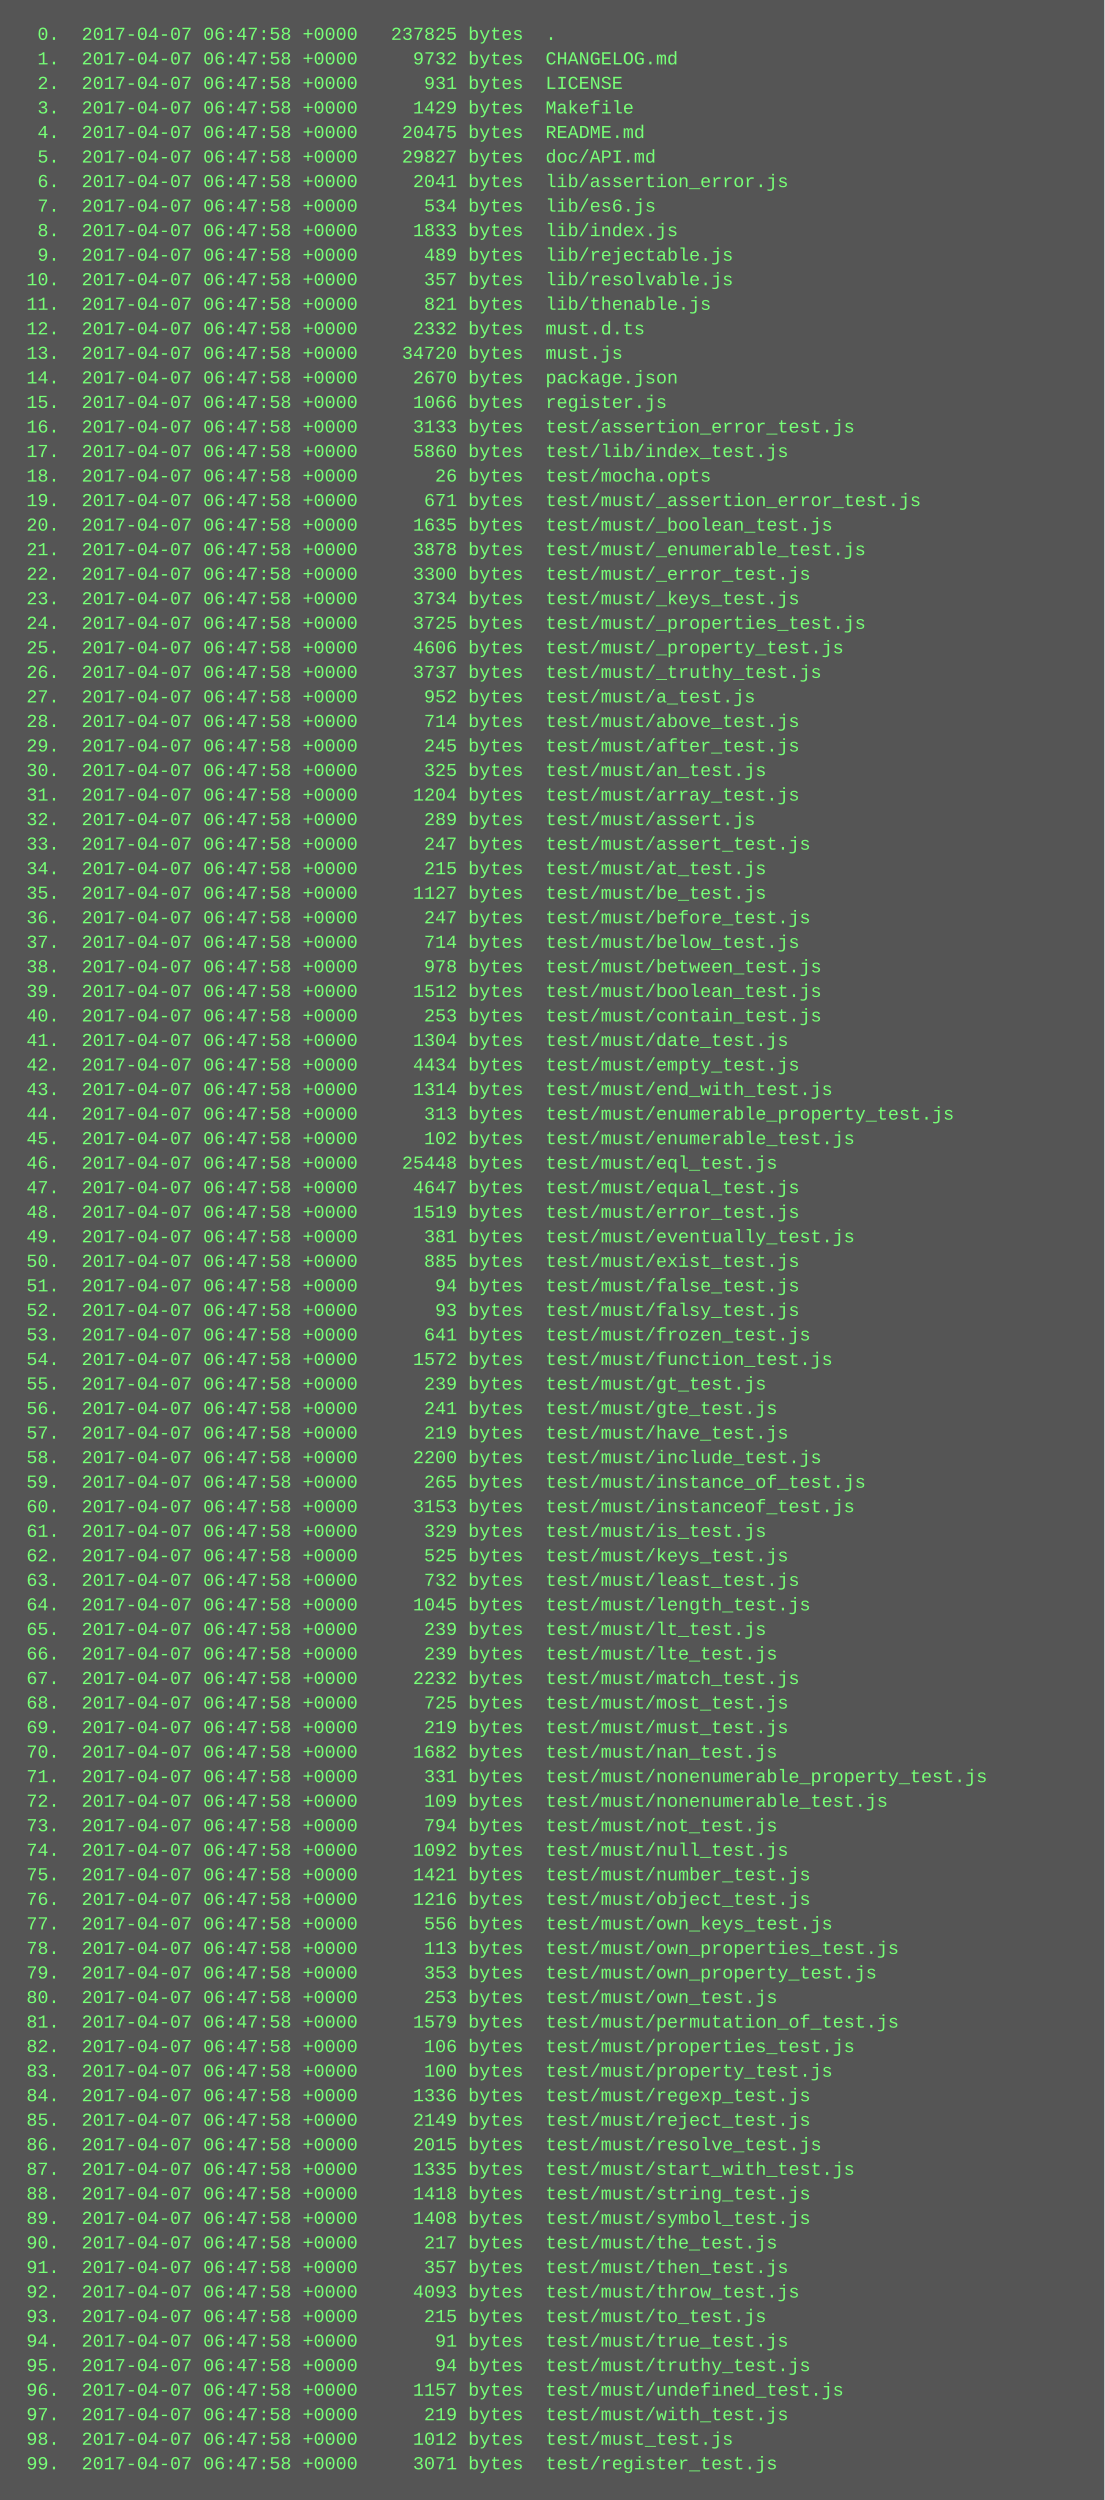
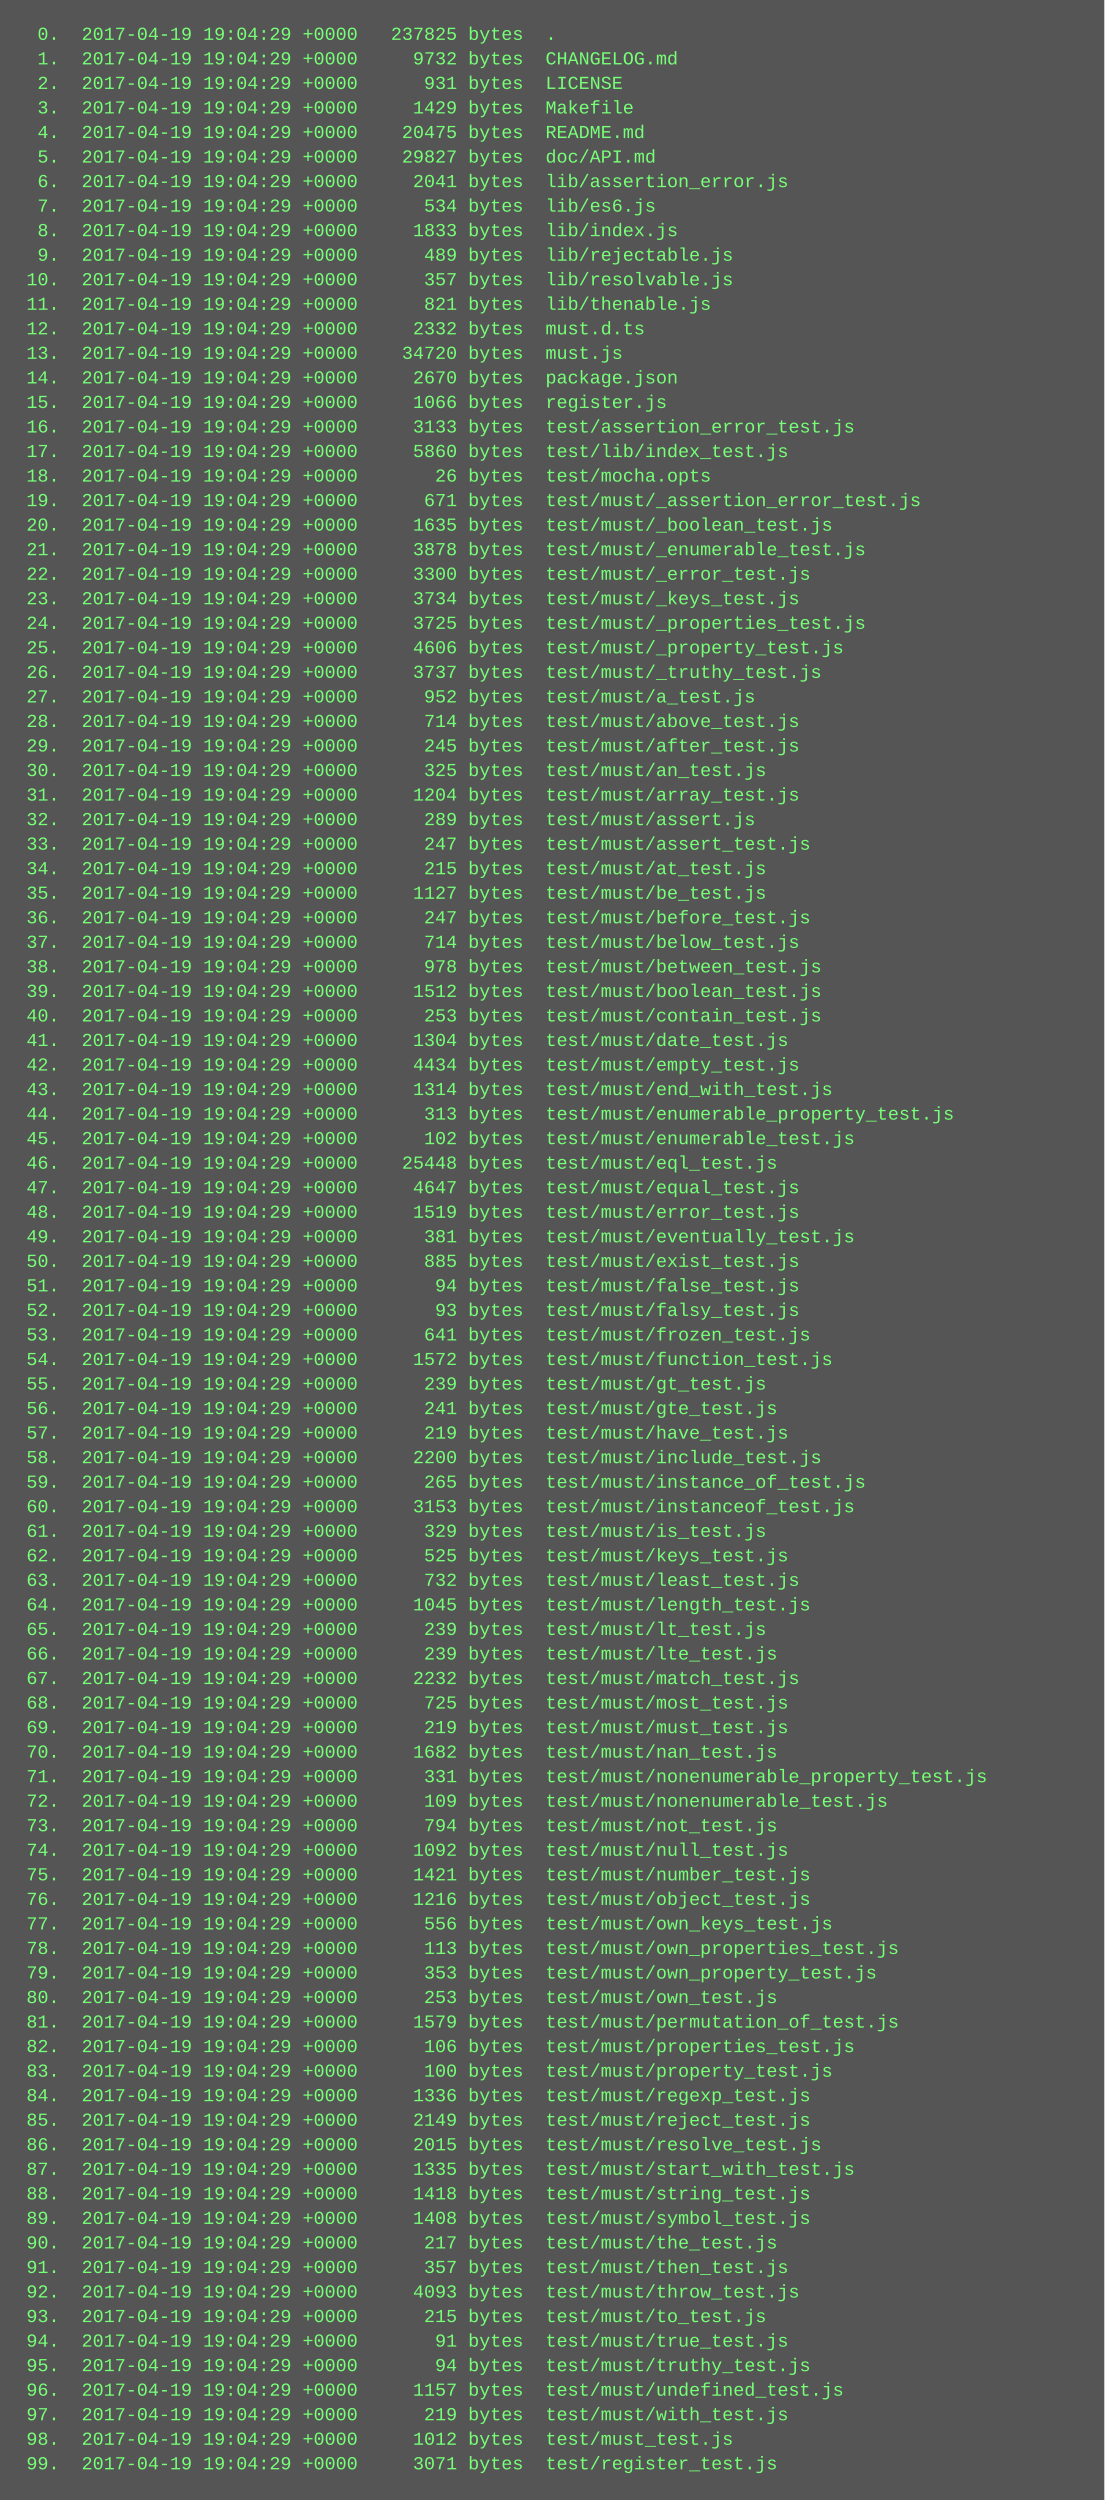
<svg xmlns="http://www.w3.org/2000/svg" height="1630" width="720">
  <rect height="1630" fill="#555" width="720" />
  <text fill="#7f7" font-family="Courier New" font-size="12" xml:space="preserve">
-     <tspan x="10" y="26">  0.  2017-04-07 06:47:58 +0000   237825 bytes  .</tspan>
-     <tspan x="10" y="42">  1.  2017-04-07 06:47:58 +0000     9732 bytes  CHANGELOG.md</tspan>
-     <tspan x="10" y="58">  2.  2017-04-07 06:47:58 +0000      931 bytes  LICENSE</tspan>
-     <tspan x="10" y="74">  3.  2017-04-07 06:47:58 +0000     1429 bytes  Makefile</tspan>
-     <tspan x="10" y="90">  4.  2017-04-07 06:47:58 +0000    20475 bytes  README.md</tspan>
-     <tspan x="10" y="106">  5.  2017-04-07 06:47:58 +0000    29827 bytes  doc/API.md</tspan>
-     <tspan x="10" y="122">  6.  2017-04-07 06:47:58 +0000     2041 bytes  lib/assertion_error.js</tspan>
-     <tspan x="10" y="138">  7.  2017-04-07 06:47:58 +0000      534 bytes  lib/es6.js</tspan>
-     <tspan x="10" y="154">  8.  2017-04-07 06:47:58 +0000     1833 bytes  lib/index.js</tspan>
-     <tspan x="10" y="170">  9.  2017-04-07 06:47:58 +0000      489 bytes  lib/rejectable.js</tspan>
-     <tspan x="10" y="186"> 10.  2017-04-07 06:47:58 +0000      357 bytes  lib/resolvable.js</tspan>
-     <tspan x="10" y="202"> 11.  2017-04-07 06:47:58 +0000      821 bytes  lib/thenable.js</tspan>
-     <tspan x="10" y="218"> 12.  2017-04-07 06:47:58 +0000     2332 bytes  must.d.ts</tspan>
-     <tspan x="10" y="234"> 13.  2017-04-07 06:47:58 +0000    34720 bytes  must.js</tspan>
-     <tspan x="10" y="250"> 14.  2017-04-07 06:47:58 +0000     2670 bytes  package.json</tspan>
-     <tspan x="10" y="266"> 15.  2017-04-07 06:47:58 +0000     1066 bytes  register.js</tspan>
-     <tspan x="10" y="282"> 16.  2017-04-07 06:47:58 +0000     3133 bytes  test/assertion_error_test.js</tspan>
-     <tspan x="10" y="298"> 17.  2017-04-07 06:47:58 +0000     5860 bytes  test/lib/index_test.js</tspan>
-     <tspan x="10" y="314"> 18.  2017-04-07 06:47:58 +0000       26 bytes  test/mocha.opts</tspan>
-     <tspan x="10" y="330"> 19.  2017-04-07 06:47:58 +0000      671 bytes  test/must/_assertion_error_test.js</tspan>
-     <tspan x="10" y="346"> 20.  2017-04-07 06:47:58 +0000     1635 bytes  test/must/_boolean_test.js</tspan>
-     <tspan x="10" y="362"> 21.  2017-04-07 06:47:58 +0000     3878 bytes  test/must/_enumerable_test.js</tspan>
-     <tspan x="10" y="378"> 22.  2017-04-07 06:47:58 +0000     3300 bytes  test/must/_error_test.js</tspan>
-     <tspan x="10" y="394"> 23.  2017-04-07 06:47:58 +0000     3734 bytes  test/must/_keys_test.js</tspan>
-     <tspan x="10" y="410"> 24.  2017-04-07 06:47:58 +0000     3725 bytes  test/must/_properties_test.js</tspan>
-     <tspan x="10" y="426"> 25.  2017-04-07 06:47:58 +0000     4606 bytes  test/must/_property_test.js</tspan>
-     <tspan x="10" y="442"> 26.  2017-04-07 06:47:58 +0000     3737 bytes  test/must/_truthy_test.js</tspan>
-     <tspan x="10" y="458"> 27.  2017-04-07 06:47:58 +0000      952 bytes  test/must/a_test.js</tspan>
-     <tspan x="10" y="474"> 28.  2017-04-07 06:47:58 +0000      714 bytes  test/must/above_test.js</tspan>
-     <tspan x="10" y="490"> 29.  2017-04-07 06:47:58 +0000      245 bytes  test/must/after_test.js</tspan>
-     <tspan x="10" y="506"> 30.  2017-04-07 06:47:58 +0000      325 bytes  test/must/an_test.js</tspan>
-     <tspan x="10" y="522"> 31.  2017-04-07 06:47:58 +0000     1204 bytes  test/must/array_test.js</tspan>
-     <tspan x="10" y="538"> 32.  2017-04-07 06:47:58 +0000      289 bytes  test/must/assert.js</tspan>
-     <tspan x="10" y="554"> 33.  2017-04-07 06:47:58 +0000      247 bytes  test/must/assert_test.js</tspan>
-     <tspan x="10" y="570"> 34.  2017-04-07 06:47:58 +0000      215 bytes  test/must/at_test.js</tspan>
-     <tspan x="10" y="586"> 35.  2017-04-07 06:47:58 +0000     1127 bytes  test/must/be_test.js</tspan>
-     <tspan x="10" y="602"> 36.  2017-04-07 06:47:58 +0000      247 bytes  test/must/before_test.js</tspan>
-     <tspan x="10" y="618"> 37.  2017-04-07 06:47:58 +0000      714 bytes  test/must/below_test.js</tspan>
-     <tspan x="10" y="634"> 38.  2017-04-07 06:47:58 +0000      978 bytes  test/must/between_test.js</tspan>
-     <tspan x="10" y="650"> 39.  2017-04-07 06:47:58 +0000     1512 bytes  test/must/boolean_test.js</tspan>
-     <tspan x="10" y="666"> 40.  2017-04-07 06:47:58 +0000      253 bytes  test/must/contain_test.js</tspan>
-     <tspan x="10" y="682"> 41.  2017-04-07 06:47:58 +0000     1304 bytes  test/must/date_test.js</tspan>
-     <tspan x="10" y="698"> 42.  2017-04-07 06:47:58 +0000     4434 bytes  test/must/empty_test.js</tspan>
-     <tspan x="10" y="714"> 43.  2017-04-07 06:47:58 +0000     1314 bytes  test/must/end_with_test.js</tspan>
-     <tspan x="10" y="730"> 44.  2017-04-07 06:47:58 +0000      313 bytes  test/must/enumerable_property_test.js</tspan>
-     <tspan x="10" y="746"> 45.  2017-04-07 06:47:58 +0000      102 bytes  test/must/enumerable_test.js</tspan>
-     <tspan x="10" y="762"> 46.  2017-04-07 06:47:58 +0000    25448 bytes  test/must/eql_test.js</tspan>
-     <tspan x="10" y="778"> 47.  2017-04-07 06:47:58 +0000     4647 bytes  test/must/equal_test.js</tspan>
-     <tspan x="10" y="794"> 48.  2017-04-07 06:47:58 +0000     1519 bytes  test/must/error_test.js</tspan>
-     <tspan x="10" y="810"> 49.  2017-04-07 06:47:58 +0000      381 bytes  test/must/eventually_test.js</tspan>
-     <tspan x="10" y="826"> 50.  2017-04-07 06:47:58 +0000      885 bytes  test/must/exist_test.js</tspan>
-     <tspan x="10" y="842"> 51.  2017-04-07 06:47:58 +0000       94 bytes  test/must/false_test.js</tspan>
-     <tspan x="10" y="858"> 52.  2017-04-07 06:47:58 +0000       93 bytes  test/must/falsy_test.js</tspan>
-     <tspan x="10" y="874"> 53.  2017-04-07 06:47:58 +0000      641 bytes  test/must/frozen_test.js</tspan>
-     <tspan x="10" y="890"> 54.  2017-04-07 06:47:58 +0000     1572 bytes  test/must/function_test.js</tspan>
-     <tspan x="10" y="906"> 55.  2017-04-07 06:47:58 +0000      239 bytes  test/must/gt_test.js</tspan>
-     <tspan x="10" y="922"> 56.  2017-04-07 06:47:58 +0000      241 bytes  test/must/gte_test.js</tspan>
-     <tspan x="10" y="938"> 57.  2017-04-07 06:47:58 +0000      219 bytes  test/must/have_test.js</tspan>
-     <tspan x="10" y="954"> 58.  2017-04-07 06:47:58 +0000     2200 bytes  test/must/include_test.js</tspan>
-     <tspan x="10" y="970"> 59.  2017-04-07 06:47:58 +0000      265 bytes  test/must/instance_of_test.js</tspan>
-     <tspan x="10" y="986"> 60.  2017-04-07 06:47:58 +0000     3153 bytes  test/must/instanceof_test.js</tspan>
-     <tspan x="10" y="1002"> 61.  2017-04-07 06:47:58 +0000      329 bytes  test/must/is_test.js</tspan>
-     <tspan x="10" y="1018"> 62.  2017-04-07 06:47:58 +0000      525 bytes  test/must/keys_test.js</tspan>
-     <tspan x="10" y="1034"> 63.  2017-04-07 06:47:58 +0000      732 bytes  test/must/least_test.js</tspan>
-     <tspan x="10" y="1050"> 64.  2017-04-07 06:47:58 +0000     1045 bytes  test/must/length_test.js</tspan>
-     <tspan x="10" y="1066"> 65.  2017-04-07 06:47:58 +0000      239 bytes  test/must/lt_test.js</tspan>
-     <tspan x="10" y="1082"> 66.  2017-04-07 06:47:58 +0000      239 bytes  test/must/lte_test.js</tspan>
-     <tspan x="10" y="1098"> 67.  2017-04-07 06:47:58 +0000     2232 bytes  test/must/match_test.js</tspan>
-     <tspan x="10" y="1114"> 68.  2017-04-07 06:47:58 +0000      725 bytes  test/must/most_test.js</tspan>
-     <tspan x="10" y="1130"> 69.  2017-04-07 06:47:58 +0000      219 bytes  test/must/must_test.js</tspan>
-     <tspan x="10" y="1146"> 70.  2017-04-07 06:47:58 +0000     1682 bytes  test/must/nan_test.js</tspan>
-     <tspan x="10" y="1162"> 71.  2017-04-07 06:47:58 +0000      331 bytes  test/must/nonenumerable_property_test.js</tspan>
-     <tspan x="10" y="1178"> 72.  2017-04-07 06:47:58 +0000      109 bytes  test/must/nonenumerable_test.js</tspan>
-     <tspan x="10" y="1194"> 73.  2017-04-07 06:47:58 +0000      794 bytes  test/must/not_test.js</tspan>
-     <tspan x="10" y="1210"> 74.  2017-04-07 06:47:58 +0000     1092 bytes  test/must/null_test.js</tspan>
-     <tspan x="10" y="1226"> 75.  2017-04-07 06:47:58 +0000     1421 bytes  test/must/number_test.js</tspan>
-     <tspan x="10" y="1242"> 76.  2017-04-07 06:47:58 +0000     1216 bytes  test/must/object_test.js</tspan>
-     <tspan x="10" y="1258"> 77.  2017-04-07 06:47:58 +0000      556 bytes  test/must/own_keys_test.js</tspan>
-     <tspan x="10" y="1274"> 78.  2017-04-07 06:47:58 +0000      113 bytes  test/must/own_properties_test.js</tspan>
-     <tspan x="10" y="1290"> 79.  2017-04-07 06:47:58 +0000      353 bytes  test/must/own_property_test.js</tspan>
-     <tspan x="10" y="1306"> 80.  2017-04-07 06:47:58 +0000      253 bytes  test/must/own_test.js</tspan>
-     <tspan x="10" y="1322"> 81.  2017-04-07 06:47:58 +0000     1579 bytes  test/must/permutation_of_test.js</tspan>
-     <tspan x="10" y="1338"> 82.  2017-04-07 06:47:58 +0000      106 bytes  test/must/properties_test.js</tspan>
-     <tspan x="10" y="1354"> 83.  2017-04-07 06:47:58 +0000      100 bytes  test/must/property_test.js</tspan>
-     <tspan x="10" y="1370"> 84.  2017-04-07 06:47:58 +0000     1336 bytes  test/must/regexp_test.js</tspan>
-     <tspan x="10" y="1386"> 85.  2017-04-07 06:47:58 +0000     2149 bytes  test/must/reject_test.js</tspan>
-     <tspan x="10" y="1402"> 86.  2017-04-07 06:47:58 +0000     2015 bytes  test/must/resolve_test.js</tspan>
-     <tspan x="10" y="1418"> 87.  2017-04-07 06:47:58 +0000     1335 bytes  test/must/start_with_test.js</tspan>
-     <tspan x="10" y="1434"> 88.  2017-04-07 06:47:58 +0000     1418 bytes  test/must/string_test.js</tspan>
-     <tspan x="10" y="1450"> 89.  2017-04-07 06:47:58 +0000     1408 bytes  test/must/symbol_test.js</tspan>
-     <tspan x="10" y="1466"> 90.  2017-04-07 06:47:58 +0000      217 bytes  test/must/the_test.js</tspan>
-     <tspan x="10" y="1482"> 91.  2017-04-07 06:47:58 +0000      357 bytes  test/must/then_test.js</tspan>
-     <tspan x="10" y="1498"> 92.  2017-04-07 06:47:58 +0000     4093 bytes  test/must/throw_test.js</tspan>
-     <tspan x="10" y="1514"> 93.  2017-04-07 06:47:58 +0000      215 bytes  test/must/to_test.js</tspan>
-     <tspan x="10" y="1530"> 94.  2017-04-07 06:47:58 +0000       91 bytes  test/must/true_test.js</tspan>
-     <tspan x="10" y="1546"> 95.  2017-04-07 06:47:58 +0000       94 bytes  test/must/truthy_test.js</tspan>
-     <tspan x="10" y="1562"> 96.  2017-04-07 06:47:58 +0000     1157 bytes  test/must/undefined_test.js</tspan>
-     <tspan x="10" y="1578"> 97.  2017-04-07 06:47:58 +0000      219 bytes  test/must/with_test.js</tspan>
-     <tspan x="10" y="1594"> 98.  2017-04-07 06:47:58 +0000     1012 bytes  test/must_test.js</tspan>
-     <tspan x="10" y="1610"> 99.  2017-04-07 06:47:58 +0000     3071 bytes  test/register_test.js</tspan>
+     <tspan x="10" y="26">  0.  2017-04-19 19:04:29 +0000   237825 bytes  .</tspan>
+     <tspan x="10" y="42">  1.  2017-04-19 19:04:29 +0000     9732 bytes  CHANGELOG.md</tspan>
+     <tspan x="10" y="58">  2.  2017-04-19 19:04:29 +0000      931 bytes  LICENSE</tspan>
+     <tspan x="10" y="74">  3.  2017-04-19 19:04:29 +0000     1429 bytes  Makefile</tspan>
+     <tspan x="10" y="90">  4.  2017-04-19 19:04:29 +0000    20475 bytes  README.md</tspan>
+     <tspan x="10" y="106">  5.  2017-04-19 19:04:29 +0000    29827 bytes  doc/API.md</tspan>
+     <tspan x="10" y="122">  6.  2017-04-19 19:04:29 +0000     2041 bytes  lib/assertion_error.js</tspan>
+     <tspan x="10" y="138">  7.  2017-04-19 19:04:29 +0000      534 bytes  lib/es6.js</tspan>
+     <tspan x="10" y="154">  8.  2017-04-19 19:04:29 +0000     1833 bytes  lib/index.js</tspan>
+     <tspan x="10" y="170">  9.  2017-04-19 19:04:29 +0000      489 bytes  lib/rejectable.js</tspan>
+     <tspan x="10" y="186"> 10.  2017-04-19 19:04:29 +0000      357 bytes  lib/resolvable.js</tspan>
+     <tspan x="10" y="202"> 11.  2017-04-19 19:04:29 +0000      821 bytes  lib/thenable.js</tspan>
+     <tspan x="10" y="218"> 12.  2017-04-19 19:04:29 +0000     2332 bytes  must.d.ts</tspan>
+     <tspan x="10" y="234"> 13.  2017-04-19 19:04:29 +0000    34720 bytes  must.js</tspan>
+     <tspan x="10" y="250"> 14.  2017-04-19 19:04:29 +0000     2670 bytes  package.json</tspan>
+     <tspan x="10" y="266"> 15.  2017-04-19 19:04:29 +0000     1066 bytes  register.js</tspan>
+     <tspan x="10" y="282"> 16.  2017-04-19 19:04:29 +0000     3133 bytes  test/assertion_error_test.js</tspan>
+     <tspan x="10" y="298"> 17.  2017-04-19 19:04:29 +0000     5860 bytes  test/lib/index_test.js</tspan>
+     <tspan x="10" y="314"> 18.  2017-04-19 19:04:29 +0000       26 bytes  test/mocha.opts</tspan>
+     <tspan x="10" y="330"> 19.  2017-04-19 19:04:29 +0000      671 bytes  test/must/_assertion_error_test.js</tspan>
+     <tspan x="10" y="346"> 20.  2017-04-19 19:04:29 +0000     1635 bytes  test/must/_boolean_test.js</tspan>
+     <tspan x="10" y="362"> 21.  2017-04-19 19:04:29 +0000     3878 bytes  test/must/_enumerable_test.js</tspan>
+     <tspan x="10" y="378"> 22.  2017-04-19 19:04:29 +0000     3300 bytes  test/must/_error_test.js</tspan>
+     <tspan x="10" y="394"> 23.  2017-04-19 19:04:29 +0000     3734 bytes  test/must/_keys_test.js</tspan>
+     <tspan x="10" y="410"> 24.  2017-04-19 19:04:29 +0000     3725 bytes  test/must/_properties_test.js</tspan>
+     <tspan x="10" y="426"> 25.  2017-04-19 19:04:29 +0000     4606 bytes  test/must/_property_test.js</tspan>
+     <tspan x="10" y="442"> 26.  2017-04-19 19:04:29 +0000     3737 bytes  test/must/_truthy_test.js</tspan>
+     <tspan x="10" y="458"> 27.  2017-04-19 19:04:29 +0000      952 bytes  test/must/a_test.js</tspan>
+     <tspan x="10" y="474"> 28.  2017-04-19 19:04:29 +0000      714 bytes  test/must/above_test.js</tspan>
+     <tspan x="10" y="490"> 29.  2017-04-19 19:04:29 +0000      245 bytes  test/must/after_test.js</tspan>
+     <tspan x="10" y="506"> 30.  2017-04-19 19:04:29 +0000      325 bytes  test/must/an_test.js</tspan>
+     <tspan x="10" y="522"> 31.  2017-04-19 19:04:29 +0000     1204 bytes  test/must/array_test.js</tspan>
+     <tspan x="10" y="538"> 32.  2017-04-19 19:04:29 +0000      289 bytes  test/must/assert.js</tspan>
+     <tspan x="10" y="554"> 33.  2017-04-19 19:04:29 +0000      247 bytes  test/must/assert_test.js</tspan>
+     <tspan x="10" y="570"> 34.  2017-04-19 19:04:29 +0000      215 bytes  test/must/at_test.js</tspan>
+     <tspan x="10" y="586"> 35.  2017-04-19 19:04:29 +0000     1127 bytes  test/must/be_test.js</tspan>
+     <tspan x="10" y="602"> 36.  2017-04-19 19:04:29 +0000      247 bytes  test/must/before_test.js</tspan>
+     <tspan x="10" y="618"> 37.  2017-04-19 19:04:29 +0000      714 bytes  test/must/below_test.js</tspan>
+     <tspan x="10" y="634"> 38.  2017-04-19 19:04:29 +0000      978 bytes  test/must/between_test.js</tspan>
+     <tspan x="10" y="650"> 39.  2017-04-19 19:04:29 +0000     1512 bytes  test/must/boolean_test.js</tspan>
+     <tspan x="10" y="666"> 40.  2017-04-19 19:04:29 +0000      253 bytes  test/must/contain_test.js</tspan>
+     <tspan x="10" y="682"> 41.  2017-04-19 19:04:29 +0000     1304 bytes  test/must/date_test.js</tspan>
+     <tspan x="10" y="698"> 42.  2017-04-19 19:04:29 +0000     4434 bytes  test/must/empty_test.js</tspan>
+     <tspan x="10" y="714"> 43.  2017-04-19 19:04:29 +0000     1314 bytes  test/must/end_with_test.js</tspan>
+     <tspan x="10" y="730"> 44.  2017-04-19 19:04:29 +0000      313 bytes  test/must/enumerable_property_test.js</tspan>
+     <tspan x="10" y="746"> 45.  2017-04-19 19:04:29 +0000      102 bytes  test/must/enumerable_test.js</tspan>
+     <tspan x="10" y="762"> 46.  2017-04-19 19:04:29 +0000    25448 bytes  test/must/eql_test.js</tspan>
+     <tspan x="10" y="778"> 47.  2017-04-19 19:04:29 +0000     4647 bytes  test/must/equal_test.js</tspan>
+     <tspan x="10" y="794"> 48.  2017-04-19 19:04:29 +0000     1519 bytes  test/must/error_test.js</tspan>
+     <tspan x="10" y="810"> 49.  2017-04-19 19:04:29 +0000      381 bytes  test/must/eventually_test.js</tspan>
+     <tspan x="10" y="826"> 50.  2017-04-19 19:04:29 +0000      885 bytes  test/must/exist_test.js</tspan>
+     <tspan x="10" y="842"> 51.  2017-04-19 19:04:29 +0000       94 bytes  test/must/false_test.js</tspan>
+     <tspan x="10" y="858"> 52.  2017-04-19 19:04:29 +0000       93 bytes  test/must/falsy_test.js</tspan>
+     <tspan x="10" y="874"> 53.  2017-04-19 19:04:29 +0000      641 bytes  test/must/frozen_test.js</tspan>
+     <tspan x="10" y="890"> 54.  2017-04-19 19:04:29 +0000     1572 bytes  test/must/function_test.js</tspan>
+     <tspan x="10" y="906"> 55.  2017-04-19 19:04:29 +0000      239 bytes  test/must/gt_test.js</tspan>
+     <tspan x="10" y="922"> 56.  2017-04-19 19:04:29 +0000      241 bytes  test/must/gte_test.js</tspan>
+     <tspan x="10" y="938"> 57.  2017-04-19 19:04:29 +0000      219 bytes  test/must/have_test.js</tspan>
+     <tspan x="10" y="954"> 58.  2017-04-19 19:04:29 +0000     2200 bytes  test/must/include_test.js</tspan>
+     <tspan x="10" y="970"> 59.  2017-04-19 19:04:29 +0000      265 bytes  test/must/instance_of_test.js</tspan>
+     <tspan x="10" y="986"> 60.  2017-04-19 19:04:29 +0000     3153 bytes  test/must/instanceof_test.js</tspan>
+     <tspan x="10" y="1002"> 61.  2017-04-19 19:04:29 +0000      329 bytes  test/must/is_test.js</tspan>
+     <tspan x="10" y="1018"> 62.  2017-04-19 19:04:29 +0000      525 bytes  test/must/keys_test.js</tspan>
+     <tspan x="10" y="1034"> 63.  2017-04-19 19:04:29 +0000      732 bytes  test/must/least_test.js</tspan>
+     <tspan x="10" y="1050"> 64.  2017-04-19 19:04:29 +0000     1045 bytes  test/must/length_test.js</tspan>
+     <tspan x="10" y="1066"> 65.  2017-04-19 19:04:29 +0000      239 bytes  test/must/lt_test.js</tspan>
+     <tspan x="10" y="1082"> 66.  2017-04-19 19:04:29 +0000      239 bytes  test/must/lte_test.js</tspan>
+     <tspan x="10" y="1098"> 67.  2017-04-19 19:04:29 +0000     2232 bytes  test/must/match_test.js</tspan>
+     <tspan x="10" y="1114"> 68.  2017-04-19 19:04:29 +0000      725 bytes  test/must/most_test.js</tspan>
+     <tspan x="10" y="1130"> 69.  2017-04-19 19:04:29 +0000      219 bytes  test/must/must_test.js</tspan>
+     <tspan x="10" y="1146"> 70.  2017-04-19 19:04:29 +0000     1682 bytes  test/must/nan_test.js</tspan>
+     <tspan x="10" y="1162"> 71.  2017-04-19 19:04:29 +0000      331 bytes  test/must/nonenumerable_property_test.js</tspan>
+     <tspan x="10" y="1178"> 72.  2017-04-19 19:04:29 +0000      109 bytes  test/must/nonenumerable_test.js</tspan>
+     <tspan x="10" y="1194"> 73.  2017-04-19 19:04:29 +0000      794 bytes  test/must/not_test.js</tspan>
+     <tspan x="10" y="1210"> 74.  2017-04-19 19:04:29 +0000     1092 bytes  test/must/null_test.js</tspan>
+     <tspan x="10" y="1226"> 75.  2017-04-19 19:04:29 +0000     1421 bytes  test/must/number_test.js</tspan>
+     <tspan x="10" y="1242"> 76.  2017-04-19 19:04:29 +0000     1216 bytes  test/must/object_test.js</tspan>
+     <tspan x="10" y="1258"> 77.  2017-04-19 19:04:29 +0000      556 bytes  test/must/own_keys_test.js</tspan>
+     <tspan x="10" y="1274"> 78.  2017-04-19 19:04:29 +0000      113 bytes  test/must/own_properties_test.js</tspan>
+     <tspan x="10" y="1290"> 79.  2017-04-19 19:04:29 +0000      353 bytes  test/must/own_property_test.js</tspan>
+     <tspan x="10" y="1306"> 80.  2017-04-19 19:04:29 +0000      253 bytes  test/must/own_test.js</tspan>
+     <tspan x="10" y="1322"> 81.  2017-04-19 19:04:29 +0000     1579 bytes  test/must/permutation_of_test.js</tspan>
+     <tspan x="10" y="1338"> 82.  2017-04-19 19:04:29 +0000      106 bytes  test/must/properties_test.js</tspan>
+     <tspan x="10" y="1354"> 83.  2017-04-19 19:04:29 +0000      100 bytes  test/must/property_test.js</tspan>
+     <tspan x="10" y="1370"> 84.  2017-04-19 19:04:29 +0000     1336 bytes  test/must/regexp_test.js</tspan>
+     <tspan x="10" y="1386"> 85.  2017-04-19 19:04:29 +0000     2149 bytes  test/must/reject_test.js</tspan>
+     <tspan x="10" y="1402"> 86.  2017-04-19 19:04:29 +0000     2015 bytes  test/must/resolve_test.js</tspan>
+     <tspan x="10" y="1418"> 87.  2017-04-19 19:04:29 +0000     1335 bytes  test/must/start_with_test.js</tspan>
+     <tspan x="10" y="1434"> 88.  2017-04-19 19:04:29 +0000     1418 bytes  test/must/string_test.js</tspan>
+     <tspan x="10" y="1450"> 89.  2017-04-19 19:04:29 +0000     1408 bytes  test/must/symbol_test.js</tspan>
+     <tspan x="10" y="1466"> 90.  2017-04-19 19:04:29 +0000      217 bytes  test/must/the_test.js</tspan>
+     <tspan x="10" y="1482"> 91.  2017-04-19 19:04:29 +0000      357 bytes  test/must/then_test.js</tspan>
+     <tspan x="10" y="1498"> 92.  2017-04-19 19:04:29 +0000     4093 bytes  test/must/throw_test.js</tspan>
+     <tspan x="10" y="1514"> 93.  2017-04-19 19:04:29 +0000      215 bytes  test/must/to_test.js</tspan>
+     <tspan x="10" y="1530"> 94.  2017-04-19 19:04:29 +0000       91 bytes  test/must/true_test.js</tspan>
+     <tspan x="10" y="1546"> 95.  2017-04-19 19:04:29 +0000       94 bytes  test/must/truthy_test.js</tspan>
+     <tspan x="10" y="1562"> 96.  2017-04-19 19:04:29 +0000     1157 bytes  test/must/undefined_test.js</tspan>
+     <tspan x="10" y="1578"> 97.  2017-04-19 19:04:29 +0000      219 bytes  test/must/with_test.js</tspan>
+     <tspan x="10" y="1594"> 98.  2017-04-19 19:04:29 +0000     1012 bytes  test/must_test.js</tspan>
+     <tspan x="10" y="1610"> 99.  2017-04-19 19:04:29 +0000     3071 bytes  test/register_test.js</tspan>
  </text>
</svg>
